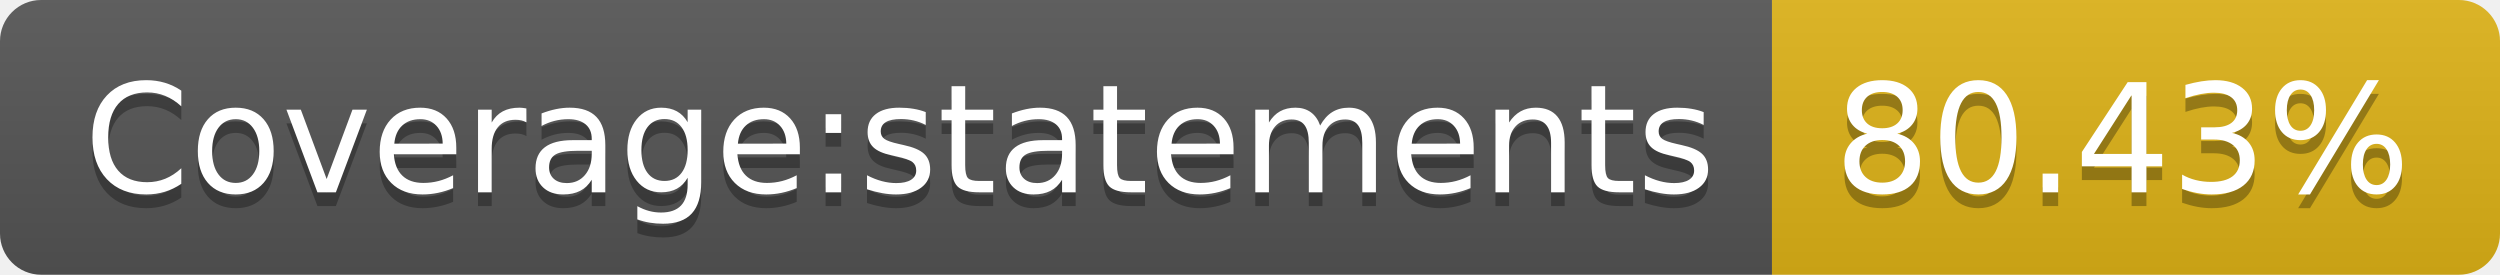
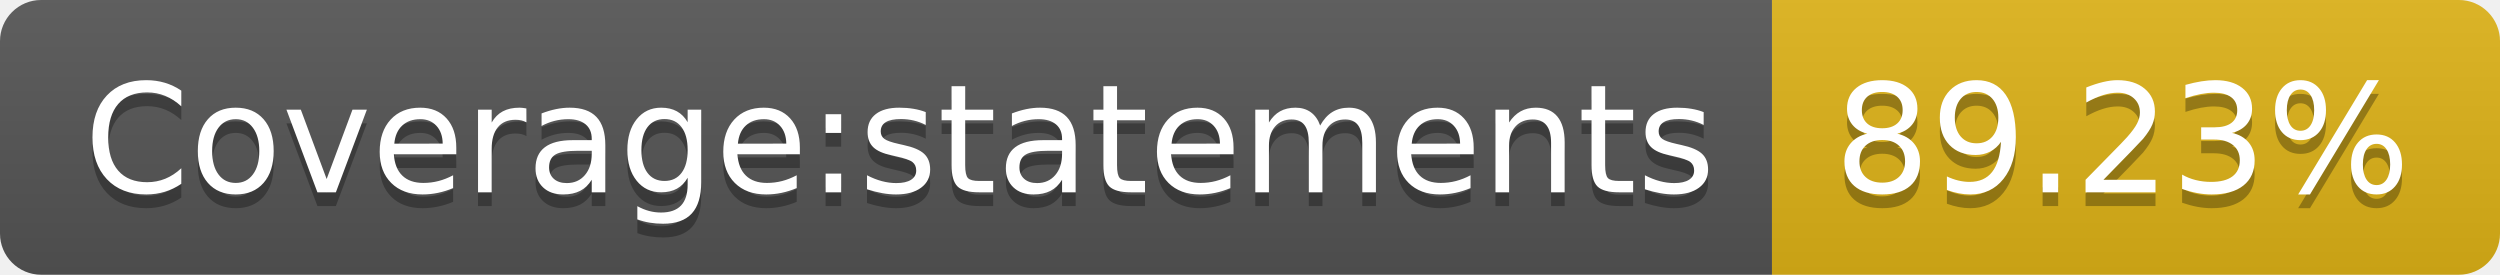
- <svg xmlns="http://www.w3.org/2000/svg" width="182" height="20" role="img" aria-label="Coverage:statements: 80.43%">
+ <svg xmlns="http://www.w3.org/2000/svg" width="182" height="20" role="img" aria-label="Coverage:statements: 89.23%">
  <linearGradient id="s" x2="0" y2="100%">
    <stop offset="0" stop-color="#bbb" stop-opacity=".1" />
    <stop offset="1" stop-opacity=".1" />
  </linearGradient>
  <clipPath id="r">
    <rect width="182" height="20" rx="3" fill="#fff" />
  </clipPath>
  <g clip-path="url(#r)">
    <rect width="129" height="20" fill="#555" />
    <rect x="129" width="53" height="20" fill="#dfb317" />
    <rect width="182" height="20" fill="url(#s)" />
  </g>
  <g fill="#fff" text-anchor="middle" font-family="Verdana,Geneva,DejaVu Sans,sans-serif" text-rendering="geometricPrecision" font-size="110">
    <text aria-hidden="true" x="655" y="150" fill="#010101" fill-opacity=".3" transform="scale(.1)" textLength="1190">Coverage:statements</text>
    <text x="655" y="140" transform="scale(.1)" fill="#fff" textLength="1190">Coverage:statements</text>
-     <text aria-hidden="true" x="1545" y="150" fill="#010101" fill-opacity=".3" transform="scale(.1)" textLength="430">80.43%</text>
-     <text x="1545" y="140" transform="scale(.1)" fill="#fff" textLength="430">80.43%</text>
+     <text aria-hidden="true" x="1545" y="150" fill="#010101" fill-opacity=".3" transform="scale(.1)" textLength="430">89.23%</text>
+     <text x="1545" y="140" transform="scale(.1)" fill="#fff" textLength="430">89.23%</text>
  </g>
</svg>
